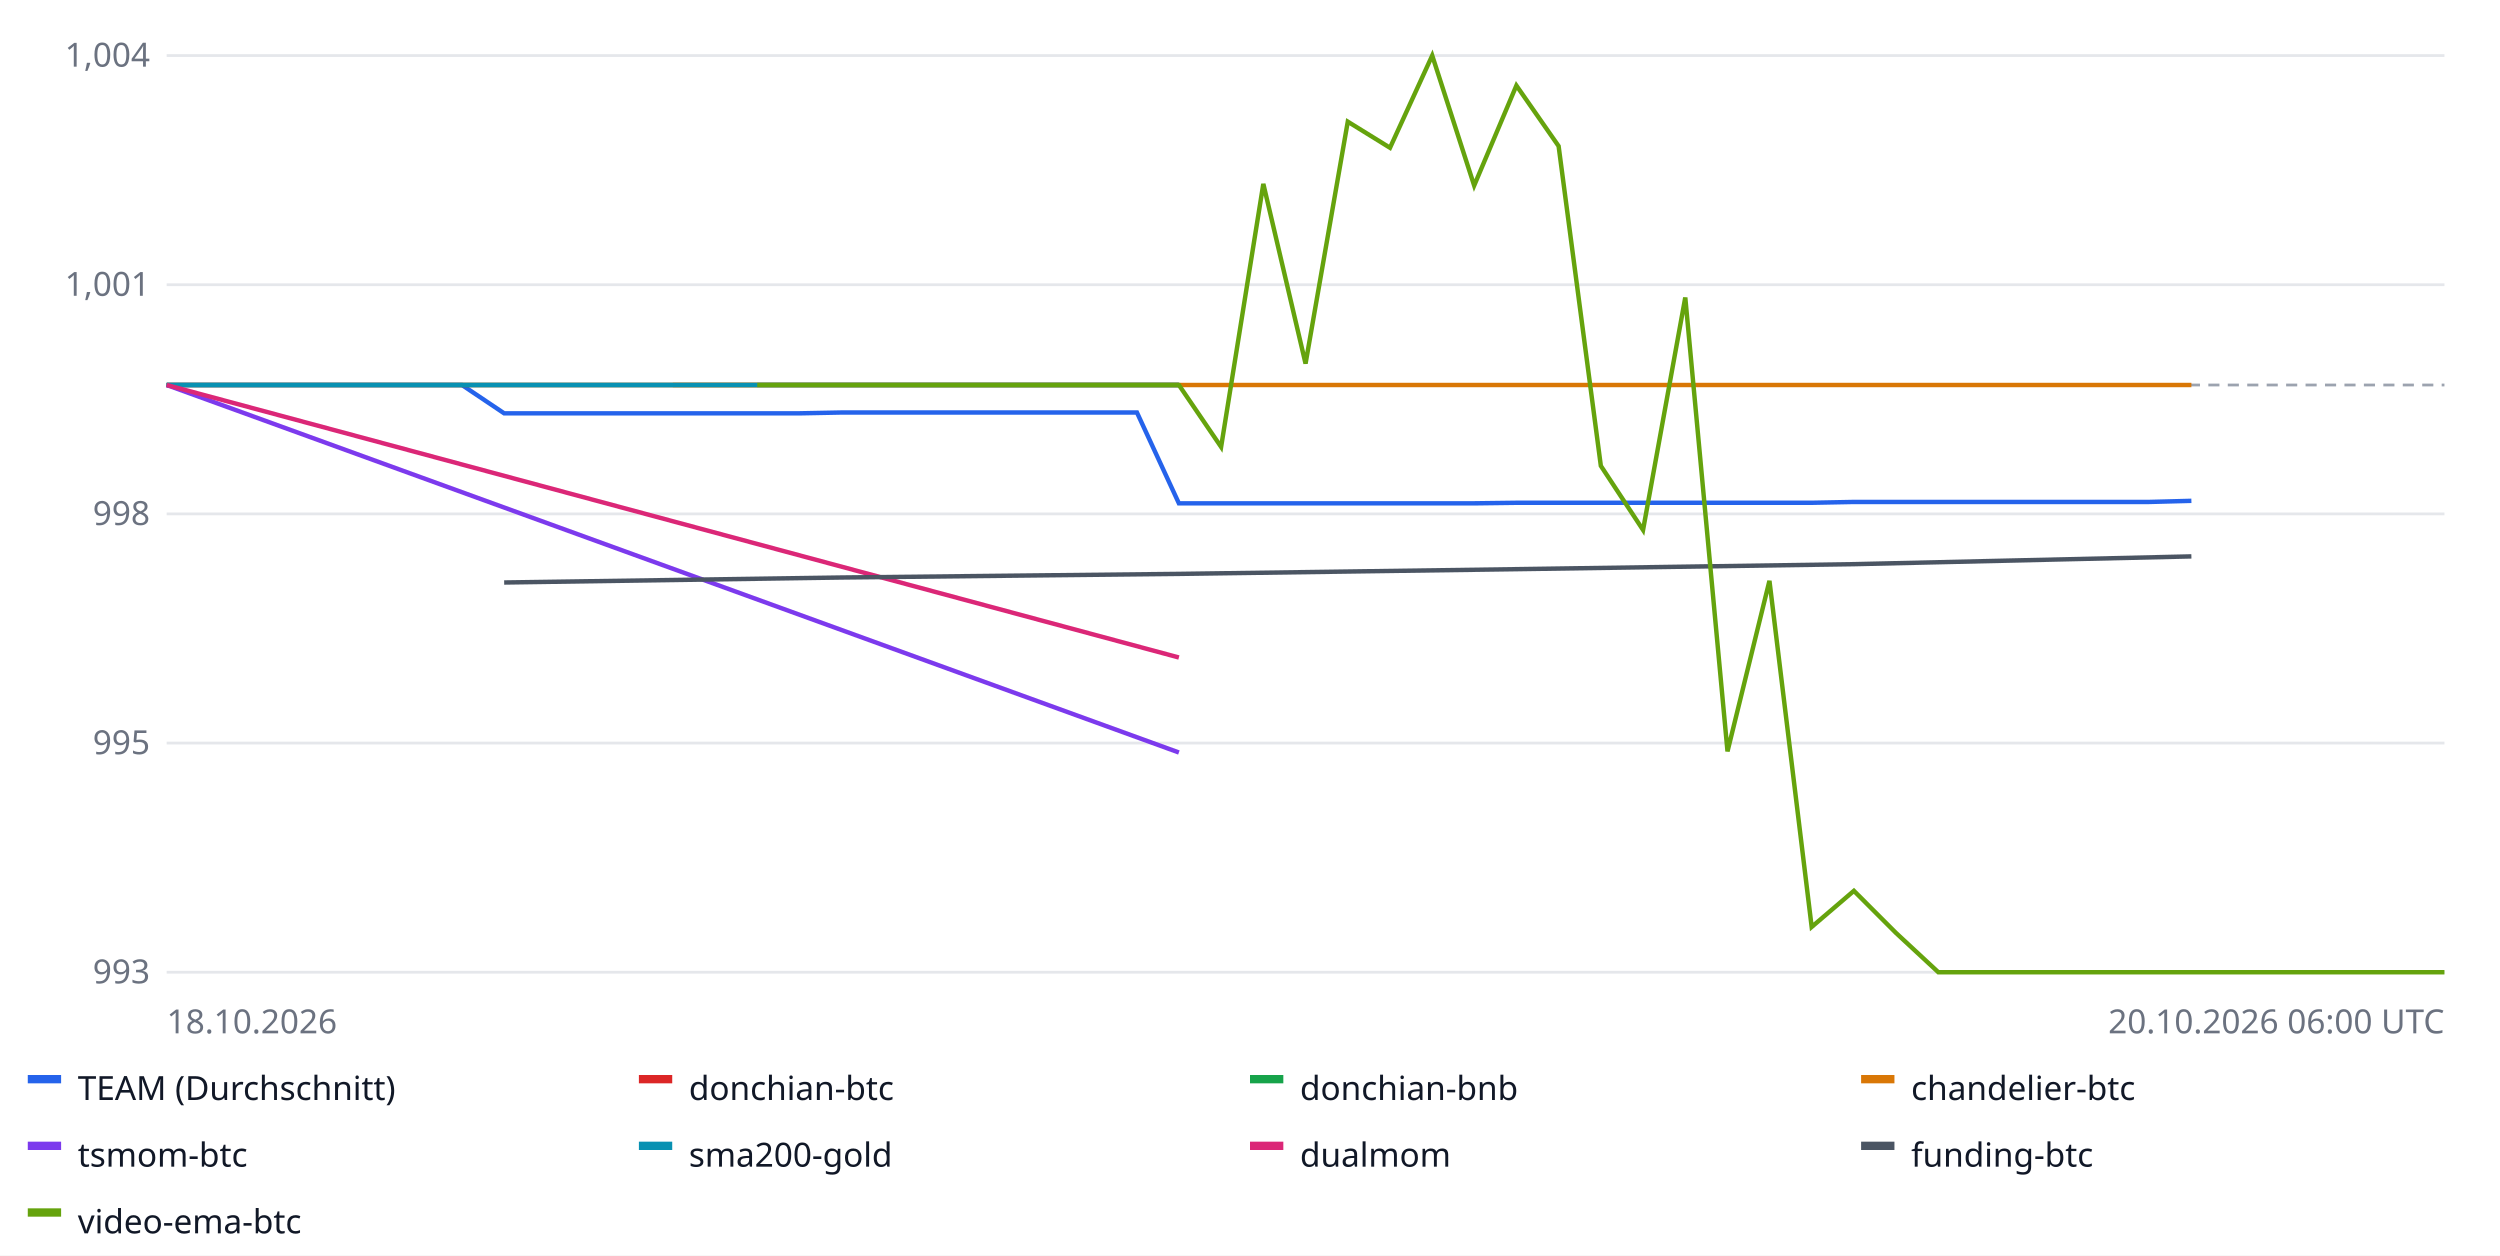
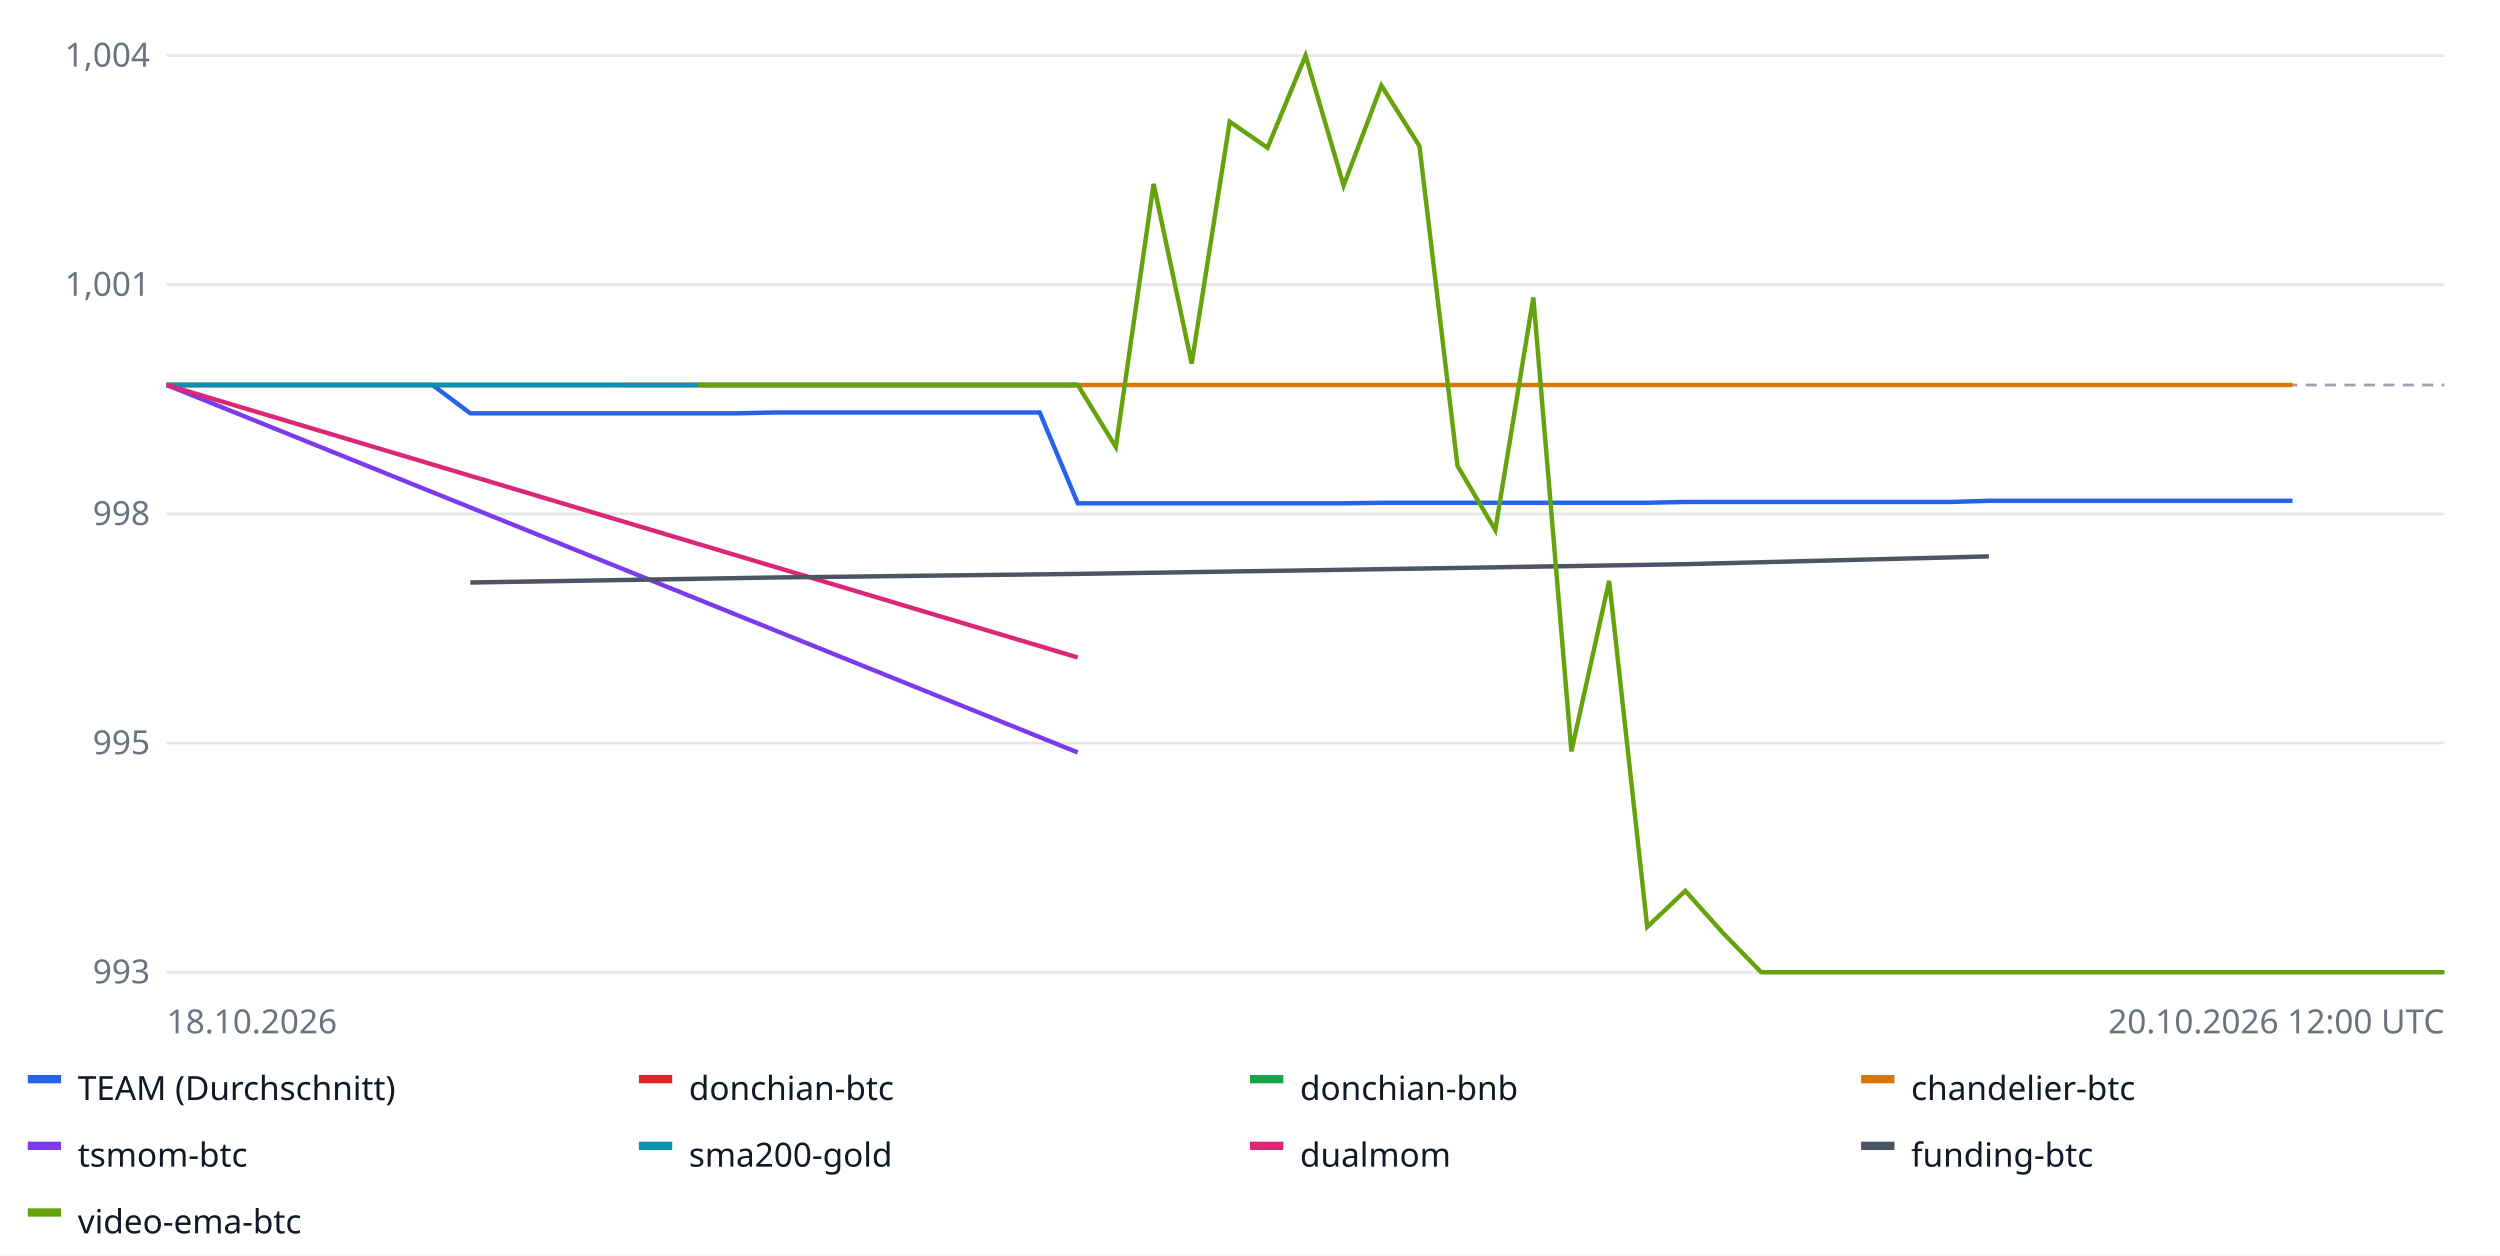
<svg xmlns="http://www.w3.org/2000/svg" width="900" height="452" font-family="sans-serif" font-size="12">
  <rect width="100%" height="100%" fill="#ffffff" />
  <line x1="60" x2="880" y1="350.0" y2="350.0" stroke="#e5e7eb" />
  <text x="54" y="354.0" text-anchor="end" fill="#6b7280">993</text>
  <line x1="60" x2="880" y1="267.5" y2="267.5" stroke="#e5e7eb" />
  <text x="54" y="271.5" text-anchor="end" fill="#6b7280">995</text>
  <line x1="60" x2="880" y1="185.0" y2="185.0" stroke="#e5e7eb" />
  <text x="54" y="189.0" text-anchor="end" fill="#6b7280">998</text>
  <line x1="60" x2="880" y1="102.5" y2="102.5" stroke="#e5e7eb" />
  <text x="54" y="106.5" text-anchor="end" fill="#6b7280">1,001</text>
  <line x1="60" x2="880" y1="20.0" y2="20.0" stroke="#e5e7eb" />
  <text x="54" y="24.0" text-anchor="end" fill="#6b7280">1,004</text>
  <line x1="60" x2="880" y1="138.6" y2="138.6" stroke="#9ca3af" stroke-dasharray="4 3" />
-   <polyline fill="none" stroke="#2563eb" stroke-width="1.6" points="60.0,138.6 75.2,138.6 90.4,138.6 105.6,138.6 120.7,138.6 135.9,138.6 151.1,138.6 166.3,138.6 181.5,148.8 196.7,148.8 211.9,148.8 227.0,148.8 242.2,148.8 257.4,148.8 272.6,148.8 287.8,148.8 303.0,148.5 318.1,148.5 333.3,148.5 348.5,148.5 363.7,148.5 378.9,148.5 394.1,148.5 409.3,148.5 424.4,181.2 439.6,181.2 454.8,181.2 470.0,181.2 485.2,181.2 500.4,181.2 515.6,181.2 530.7,181.2 545.9,181.0 561.1,181.0 576.3,181.0 591.5,181.0 606.7,181.0 621.9,181.0 637.0,181.0 652.2,181.0 667.4,180.7 682.6,180.7 697.8,180.7 713.0,180.7 728.1,180.7 743.3,180.7 758.5,180.7 773.7,180.7 788.9,180.3 788.9,180.3" />
+   <polyline fill="none" stroke="#2563eb" stroke-width="1.6" points="60.0,138.6 73.7,138.6 87.3,138.6 101.0,138.6 114.7,138.6 128.3,138.6 142.0,138.6 155.7,138.6 169.3,148.8 183.0,148.8 196.7,148.8 210.3,148.8 224.0,148.8 237.7,148.8 251.3,148.8 265.0,148.8 278.7,148.5 292.3,148.5 306.0,148.5 319.7,148.5 333.3,148.5 347.0,148.5 360.7,148.5 374.3,148.5 388.0,181.2 401.7,181.2 415.3,181.2 429.0,181.2 442.7,181.2 456.3,181.2 470.0,181.2 483.7,181.2 497.3,181.0 511.0,181.0 524.7,181.0 538.3,181.0 552.0,181.0 565.7,181.0 579.3,181.0 593.0,181.0 606.7,180.7 620.3,180.7 634.0,180.7 647.7,180.7 661.3,180.7 675.0,180.7 688.7,180.7 702.3,180.7 716.0,180.3 729.7,180.3 743.3,180.3 757.0,180.3 770.7,180.3 784.3,180.3 798.0,180.3 811.7,180.3 825.3,180.3 825.3,180.3" />
  <rect x="10" y="387" width="12" height="3" fill="#2563eb" />
  <text x="28" y="396" fill="#111827">TEAM (Durchschnitt)</text>
-   <polyline fill="none" stroke="#dc2626" stroke-width="1.6" points="60.0,138.6 424.4,138.6 424.4,138.6" />
+   <polyline fill="none" stroke="#dc2626" stroke-width="1.6" points="60.0,138.6 388.0,138.6 388.0,138.6" />
  <rect x="230" y="387" width="12" height="3" fill="#dc2626" />
  <text x="248" y="396" fill="#111827">donchian-btc</text>
-   <polyline fill="none" stroke="#16a34a" stroke-width="1.6" points="60.0,138.6 424.4,138.6 424.4,138.6" />
+   <polyline fill="none" stroke="#16a34a" stroke-width="1.6" points="60.0,138.6 388.0,138.6 388.0,138.6" />
  <rect x="450" y="387" width="12" height="3" fill="#16a34a" />
  <text x="468" y="396" fill="#111827">donchian-bnb</text>
-   <polyline fill="none" stroke="#d97706" stroke-width="1.6" points="242.2,138.6 303.0,138.6 363.7,138.6 424.4,138.6 485.2,138.6 545.9,138.6 606.7,138.6 667.4,138.6 728.1,138.6 788.9,138.6 788.9,138.6" />
+   <polyline fill="none" stroke="#d97706" stroke-width="1.6" points="224.0,138.6 278.7,138.6 333.3,138.6 388.0,138.6 442.7,138.6 497.3,138.6 552.0,138.6 606.7,138.6 661.3,138.6 716.0,138.6 770.7,138.6 825.3,138.6 825.3,138.6" />
  <rect x="670" y="387" width="12" height="3" fill="#d97706" />
  <text x="688" y="396" fill="#111827">chandelier-btc</text>
-   <polyline fill="none" stroke="#7c3aed" stroke-width="1.6" points="60.0,138.6 424.4,270.9 424.4,270.9" />
+   <polyline fill="none" stroke="#7c3aed" stroke-width="1.6" points="60.0,138.6 388.0,270.9 388.0,270.9" />
  <rect x="10" y="411" width="12" height="3" fill="#7c3aed" />
  <text x="28" y="420" fill="#111827">tsmom-btc</text>
-   <polyline fill="none" stroke="#0891b2" stroke-width="1.6" points="60.0,138.6 424.4,138.6 424.4,138.6" />
+   <polyline fill="none" stroke="#0891b2" stroke-width="1.6" points="60.0,138.6 388.0,138.6 388.0,138.6" />
  <rect x="230" y="411" width="12" height="3" fill="#0891b2" />
  <text x="248" y="420" fill="#111827">sma200-gold</text>
-   <polyline fill="none" stroke="#db2777" stroke-width="1.6" points="60.0,138.6 424.4,236.7 424.4,236.7" />
+   <polyline fill="none" stroke="#db2777" stroke-width="1.6" points="60.0,138.6 388.0,236.7 388.0,236.7" />
  <rect x="450" y="411" width="12" height="3" fill="#db2777" />
  <text x="468" y="420" fill="#111827">dualmom</text>
-   <polyline fill="none" stroke="#4b5563" stroke-width="1.6" points="181.5,209.7 303.0,207.9 424.4,206.6 545.9,204.9 667.4,203.1 788.9,200.3 788.9,200.3" />
+   <polyline fill="none" stroke="#4b5563" stroke-width="1.6" points="169.3,209.7 278.7,207.9 388.0,206.6 497.3,204.9 606.7,203.1 716.0,200.3 716.0,200.3" />
  <rect x="670" y="411" width="12" height="3" fill="#4b5563" />
  <text x="688" y="420" fill="#111827">funding-btc</text>
-   <polyline fill="none" stroke="#65a30d" stroke-width="1.6" points="272.6,138.6 287.8,138.6 303.0,138.6 318.1,138.6 333.3,138.6 348.5,138.6 363.7,138.6 378.9,138.6 394.1,138.6 409.3,138.6 424.4,138.6 439.6,160.9 454.8,66.2 470.0,130.9 485.2,43.8 500.4,53.2 515.6,20.0 530.7,66.8 545.9,30.8 561.1,52.6 576.3,167.7 591.5,190.8 606.7,107.1 621.9,270.5 637.0,209.1 652.2,333.7 667.4,320.7 682.6,335.9 697.8,350.0 713.0,350.0 728.1,350.0 743.3,350.0 758.5,350.0 773.7,350.0 788.9,350.0 804.1,350.0 819.3,350.0 834.4,350.0 849.6,350.0 864.8,350.0 880.0,350.0 880.0,350.0" />
+   <polyline fill="none" stroke="#65a30d" stroke-width="1.6" points="251.3,138.6 265.0,138.6 278.7,138.6 292.3,138.6 306.0,138.6 319.7,138.6 333.3,138.6 347.0,138.6 360.7,138.6 374.3,138.6 388.0,138.6 401.7,160.9 415.3,66.2 429.0,130.9 442.7,43.8 456.3,53.2 470.0,20.0 483.7,66.8 497.3,30.8 511.0,52.6 524.7,167.7 538.3,190.8 552.0,107.1 565.7,270.5 579.3,209.1 593.0,333.7 606.7,320.7 620.3,335.9 634.0,350.0 647.7,350.0 661.3,350.0 675.0,350.0 688.7,350.0 702.3,350.0 716.0,350.0 729.7,350.0 743.3,350.0 757.0,350.0 770.7,350.0 784.3,350.0 798.0,350.0 811.7,350.0 825.3,350.0 839.0,350.0 852.7,350.0 866.3,350.0 880.0,350.0 880.0,350.0" />
  <rect x="10" y="435" width="12" height="3" fill="#65a30d" />
  <text x="28" y="444" fill="#111827">video-ema-btc</text>
  <text x="60" y="372" fill="#6b7280">18.10.2026</text>
-   <text x="880" y="372" text-anchor="end" fill="#6b7280">20.10.2026 06:00 UTC</text>
+   <text x="880" y="372" text-anchor="end" fill="#6b7280">20.10.2026 12:00 UTC</text>
</svg>
